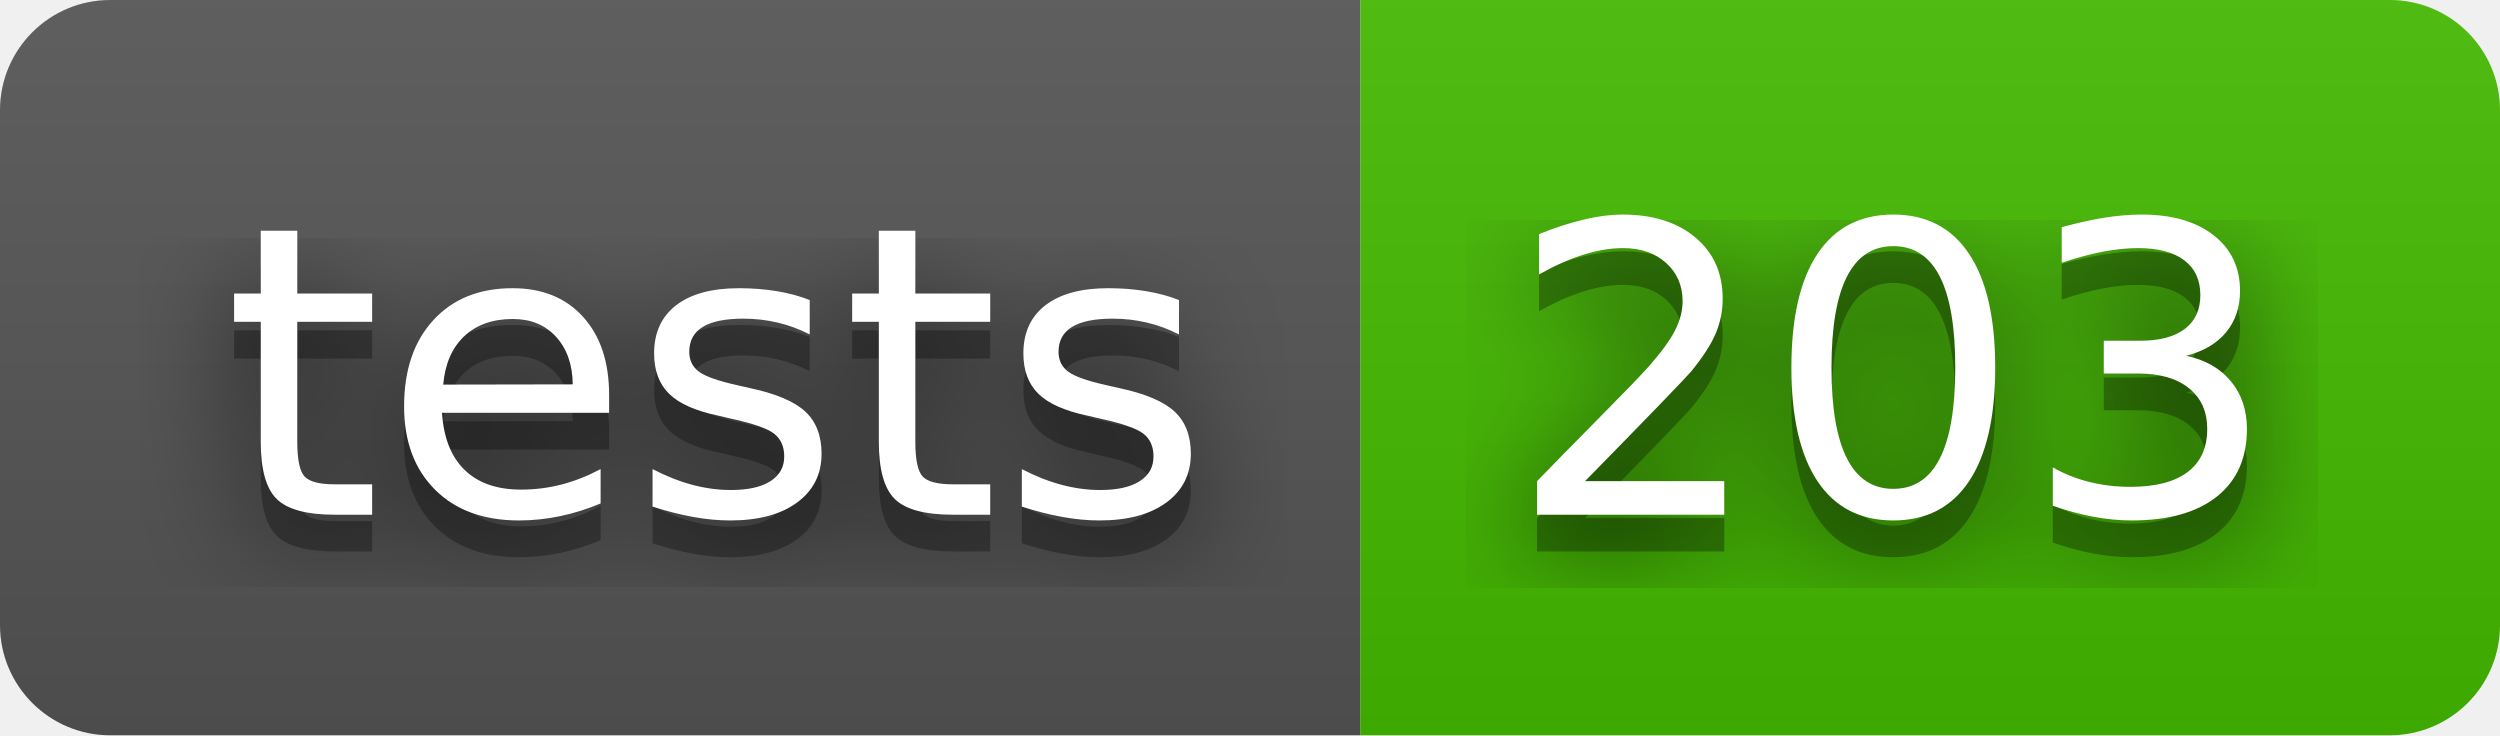
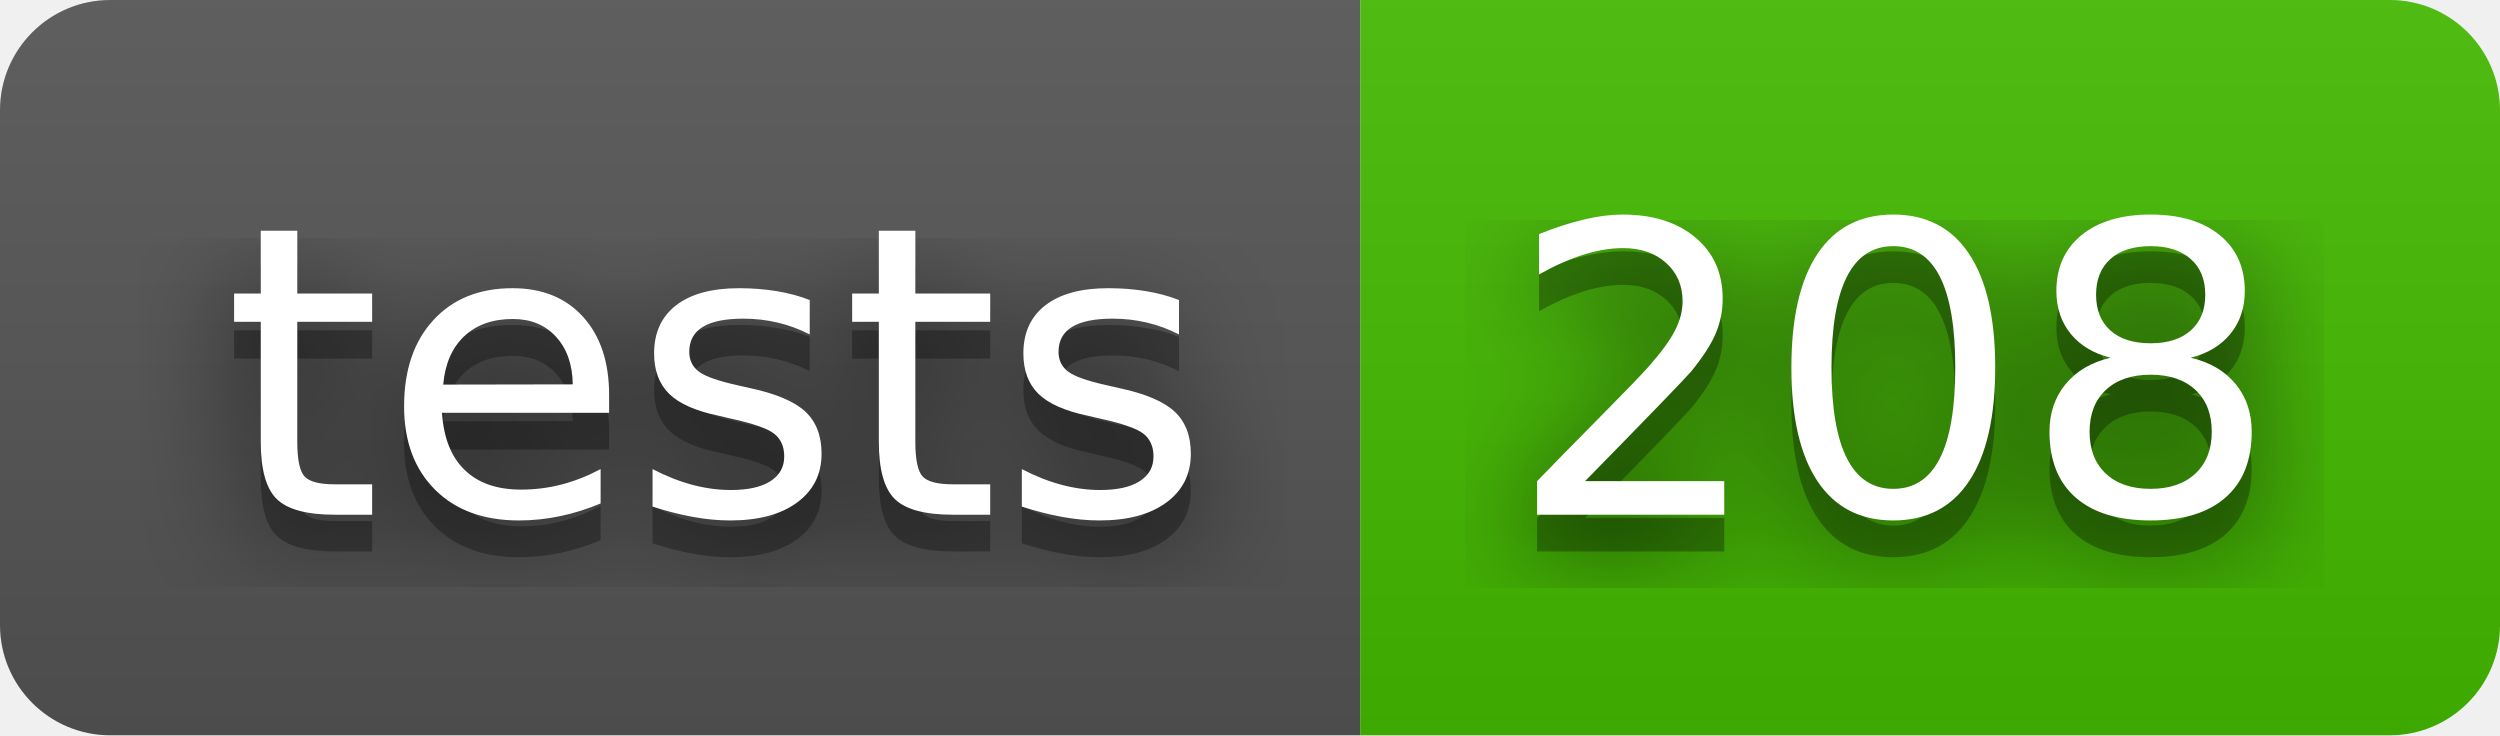
- <svg xmlns="http://www.w3.org/2000/svg" width="68" height="20" role="img" aria-label="tests: 203">
+ <svg xmlns="http://www.w3.org/2000/svg" width="68" height="20" role="img" aria-label="tests: 208">
  <filter id="blur">
    <feGaussianBlur stdDeviation="16" />
  </filter>
  <linearGradient id="s" x2="0" y2="100%">
    <stop offset="0" stop-color="#bbb" stop-opacity=".1" />
    <stop offset="1" stop-opacity=".1" />
  </linearGradient>
  <clipPath id="r">
    <rect width="68" height="20" rx="3" />
  </clipPath>
  <g clip-path="url(#r)">
    <rect width="37" height="20" fill="#555" />
    <rect x="37" width="31" height="20" fill="#4b0" />
    <rect width="68" height="20" fill="url(#s)" />
  </g>
  <g fill="#fff" text-anchor="middle" font-family="Verdana,Geneva,DejaVu Sans,sans-serif" text-rendering="geometricPrecision" font-size="110">
    <g transform="scale(.1)">
      <g aria-hidden="true" fill="#010101">
        <text x="195" y="150" fill-opacity=".8" filter="url(#blur)" textLength="270">tests</text>
        <text x="195" y="150" fill-opacity=".3" textLength="270">tests</text>
      </g>
      <text x="195" y="140" textLength="270">tests</text>
    </g>
    <g transform="scale(.1)">
      <g aria-hidden="true" fill="#010101">
-         <text x="515" y="150" fill-opacity=".8" filter="url(#blur)" textLength="210">203</text>
-         <text x="515" y="150" fill-opacity=".3" textLength="210">203</text>
+         <text x="515" y="150" fill-opacity=".8" filter="url(#blur)" textLength="210">208</text>
+         <text x="515" y="150" fill-opacity=".3" textLength="210">208</text>
      </g>
-       <text x="515" y="140" textLength="210">203</text>
+       <text x="515" y="140" textLength="210">208</text>
    </g>
  </g>
</svg>
